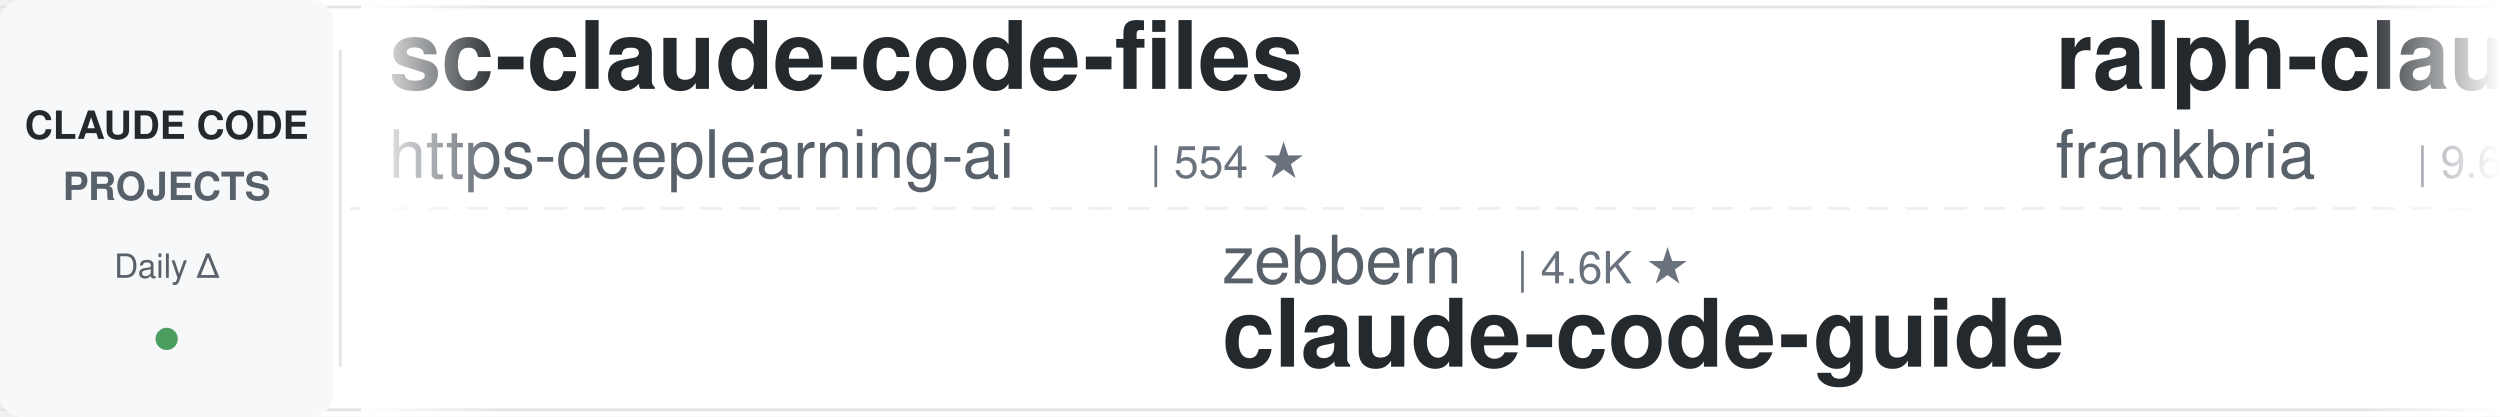
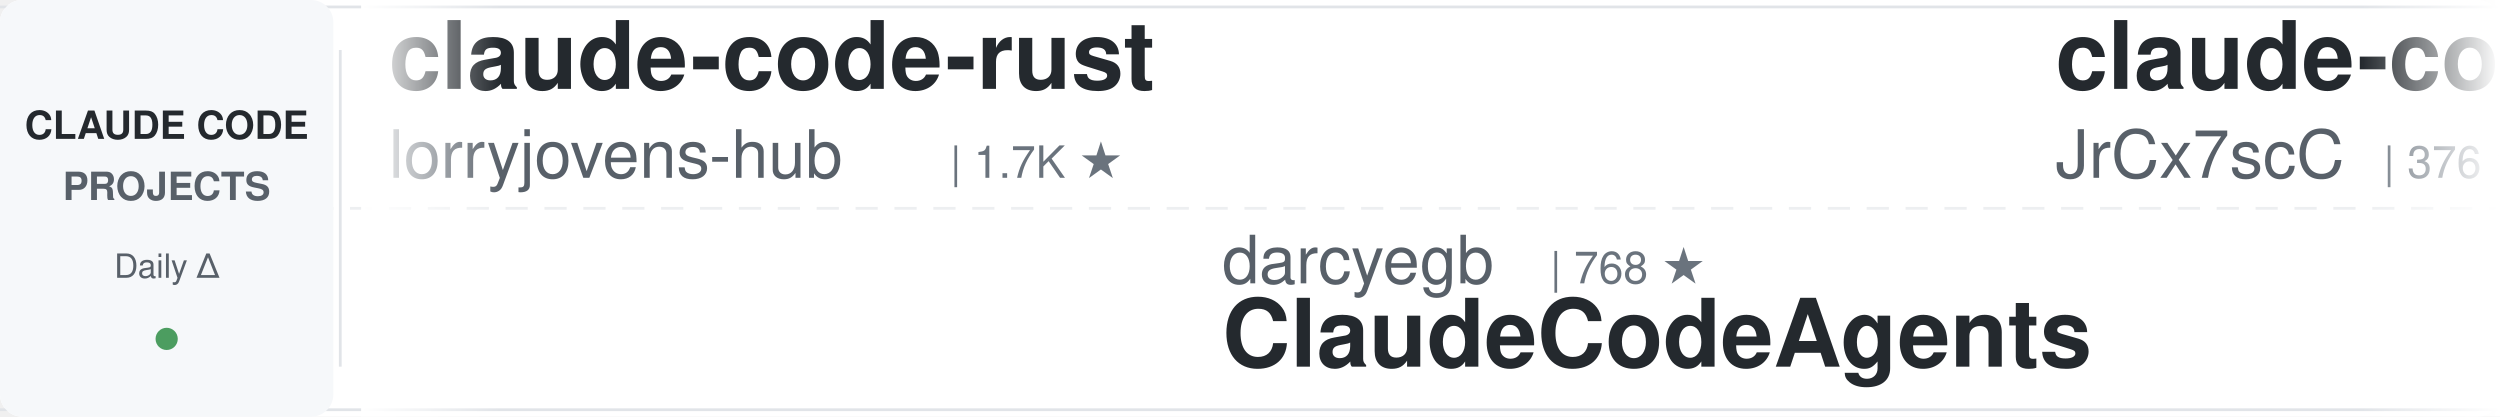
<svg xmlns="http://www.w3.org/2000/svg" width="900" height="150">
  <defs>
    <linearGradient id="leftFade" x1="0%" y1="0%" x2="100%" y2="0%">
      <stop offset="0%" style="stop-color:#ffffff;stop-opacity:1" />
      <stop offset="100%" style="stop-color:#ffffff;stop-opacity:0" />
    </linearGradient>
    <linearGradient id="rightFade" x1="0%" y1="0%" x2="100%" y2="0%">
      <stop offset="0%" style="stop-color:#ffffff;stop-opacity:0" />
      <stop offset="100%" style="stop-color:#ffffff;stop-opacity:1" />
    </linearGradient>
  </defs>
  <rect width="900" height="150" fill="#ffffff" rx="8" />
  <rect x="0" y="2" width="900" height="1" fill="#e1e4e8" />
  <rect x="0" y="147" width="900" height="1" fill="#e1e4e8" />
  <line x1="0" y1="75" x2="900" y2="75" stroke="#e1e4e8" stroke-width="1" stroke-dasharray="8 6" opacity="0.6" />
  <rect x="0" y="0" width="120" height="150" fill="#f6f8fa" rx="8" />
  <text x="60" y="50" font-family="-apple-system, BlinkMacSystemFont, 'Segoe UI', Helvetica, Arial, sans-serif" font-size="14" font-weight="600" fill="#24292e" text-anchor="middle">CLAUDE CODE</text>
  <text x="60" y="72" font-family="-apple-system, BlinkMacSystemFont, 'Segoe UI', Helvetica, Arial, sans-serif" font-size="14" font-weight="600" fill="#586069" text-anchor="middle">PROJECTS</text>
  <text x="60" y="100" font-family="-apple-system, BlinkMacSystemFont, 'Segoe UI', Helvetica, Arial, sans-serif" font-size="12" font-weight="500" fill="#586069" text-anchor="middle">Daily Δ</text>
  <circle cx="60" cy="122" r="4" fill="#22863a" opacity="0.8" />
  <rect x="122" y="18" width="1" height="114" fill="#e1e4e8" />
  <clipPath id="tickerClip">
    <rect x="130" y="0" width="770" height="150" />
  </clipPath>
  <g clip-path="url(#tickerClip)">
    <g id="tickerItems">
      <animateTransform attributeName="transform" attributeType="XML" type="translate" from="0 0" to="-3000 0" dur="54s" repeatCount="indefinite" />
      <g transform="translate(0, 0)">
-         <text x="140" y="32" font-family="-apple-system, BlinkMacSystemFont, 'Segoe UI', Helvetica, Arial, sans-serif" font-size="34" font-weight="600" fill="#24292e">sc-claude-code-files</text>
-         <text x="140" y="64" font-family="-apple-system, BlinkMacSystemFont, 'Segoe UI', Helvetica, Arial, sans-serif" font-size="24" font-weight="400" fill="#586069">https-deeplearning-ai</text>
-         <text x="414" y="64" font-family="-apple-system, BlinkMacSystemFont, 'Segoe UI', Helvetica, Arial, sans-serif" font-size="16" font-weight="500" fill="#6a737d">| 554 ★</text>
+         <text x="140" y="32" font-family="-apple-system, BlinkMacSystemFont, 'Segoe UI', Helvetica, Arial, sans-serif" font-size="34" font-weight="600" fill="#24292e">claude-code-rust</text>
+         <text x="140" y="64" font-family="-apple-system, BlinkMacSystemFont, 'Segoe UI', Helvetica, Arial, sans-serif" font-size="24" font-weight="400" fill="#586069">lorryjovens-hub</text>
+         <text x="342" y="64" font-family="-apple-system, BlinkMacSystemFont, 'Segoe UI', Helvetica, Arial, sans-serif" font-size="16" font-weight="500" fill="#6a737d">| 1.7K ★</text>
      </g>
      <g transform="translate(300, 0)">
-         <text x="140" y="102" font-family="-apple-system, BlinkMacSystemFont, 'Segoe UI', Helvetica, Arial, sans-serif" font-size="24" font-weight="400" fill="#586069">zebbern</text>
-         <text x="246" y="102" font-family="-apple-system, BlinkMacSystemFont, 'Segoe UI', Helvetica, Arial, sans-serif" font-size="16" font-weight="500" fill="#6a737d">| 4.6K ★</text>
-         <text x="140" y="132" font-family="-apple-system, BlinkMacSystemFont, 'Segoe UI', Helvetica, Arial, sans-serif" font-size="34" font-weight="600" fill="#24292e">claude-code-guide</text>
+         <text x="140" y="102" font-family="-apple-system, BlinkMacSystemFont, 'Segoe UI', Helvetica, Arial, sans-serif" font-size="24" font-weight="400" fill="#586069">darcyegb</text>
+         <text x="258" y="102" font-family="-apple-system, BlinkMacSystemFont, 'Segoe UI', Helvetica, Arial, sans-serif" font-size="16" font-weight="500" fill="#6a737d">| 768 ★</text>
+         <text x="140" y="132" font-family="-apple-system, BlinkMacSystemFont, 'Segoe UI', Helvetica, Arial, sans-serif" font-size="34" font-weight="600" fill="#24292e">ClaudeCodeAgents</text>
      </g>
      <g transform="translate(600, 0)">
-         <text x="140" y="32" font-family="-apple-system, BlinkMacSystemFont, 'Segoe UI', Helvetica, Arial, sans-serif" font-size="34" font-weight="600" fill="#24292e">ralph-claude-code</text>
-         <text x="140" y="64" font-family="-apple-system, BlinkMacSystemFont, 'Segoe UI', Helvetica, Arial, sans-serif" font-size="24" font-weight="400" fill="#586069">frankbria</text>
-         <text x="270" y="64" font-family="-apple-system, BlinkMacSystemFont, 'Segoe UI', Helvetica, Arial, sans-serif" font-size="16" font-weight="500" fill="#6a737d">| 9.6K ★</text>
+         <text x="140" y="32" font-family="-apple-system, BlinkMacSystemFont, 'Segoe UI', Helvetica, Arial, sans-serif" font-size="34" font-weight="600" fill="#24292e">claude-code-source</text>
+         <text x="140" y="64" font-family="-apple-system, BlinkMacSystemFont, 'Segoe UI', Helvetica, Arial, sans-serif" font-size="24" font-weight="400" fill="#586069">JrCx7scC</text>
+         <text x="258" y="64" font-family="-apple-system, BlinkMacSystemFont, 'Segoe UI', Helvetica, Arial, sans-serif" font-size="16" font-weight="500" fill="#6a737d">| 376 ★</text>
      </g>
      <g transform="translate(900, 0)">
-         <text x="140" y="102" font-family="-apple-system, BlinkMacSystemFont, 'Segoe UI', Helvetica, Arial, sans-serif" font-size="24" font-weight="400" fill="#586069">luyao618</text>
-         <text x="258" y="102" font-family="-apple-system, BlinkMacSystemFont, 'Segoe UI', Helvetica, Arial, sans-serif" font-size="16" font-weight="500" fill="#6a737d">| 1.7K ★</text>
-         <text x="140" y="132" font-family="-apple-system, BlinkMacSystemFont, 'Segoe UI', Helvetica, Arial, sans-serif" font-size="34" font-weight="600" fill="#24292e">Claude-Code-Source-Study</text>
+         <text x="140" y="102" font-family="-apple-system, BlinkMacSystemFont, 'Segoe UI', Helvetica, Arial, sans-serif" font-size="24" font-weight="400" fill="#586069">huangjia2019</text>
+         <text x="306" y="102" font-family="-apple-system, BlinkMacSystemFont, 'Segoe UI', Helvetica, Arial, sans-serif" font-size="16" font-weight="500" fill="#6a737d">| 1.1K ★</text>
+         <text x="140" y="132" font-family="-apple-system, BlinkMacSystemFont, 'Segoe UI', Helvetica, Arial, sans-serif" font-size="34" font-weight="600" fill="#24292e">claude-code-engineering</text>
      </g>
      <g transform="translate(1200, 0)">
-         <text x="140" y="32" font-family="-apple-system, BlinkMacSystemFont, 'Segoe UI', Helvetica, Arial, sans-serif" font-size="34" font-weight="600" fill="#24292e">claude-code-reverse</text>
-         <text x="140" y="64" font-family="-apple-system, BlinkMacSystemFont, 'Segoe UI', Helvetica, Arial, sans-serif" font-size="24" font-weight="400" fill="#586069">Yuyz0112</text>
-         <text x="258" y="64" font-family="-apple-system, BlinkMacSystemFont, 'Segoe UI', Helvetica, Arial, sans-serif" font-size="16" font-weight="500" fill="#6a737d">| 2.4K ★</text>
-       </g>
-       <g transform="translate(1500, 0)">
-         <text x="140" y="102" font-family="-apple-system, BlinkMacSystemFont, 'Segoe UI', Helvetica, Arial, sans-serif" font-size="24" font-weight="400" fill="#586069">kodu-ai</text>
-         <text x="246" y="102" font-family="-apple-system, BlinkMacSystemFont, 'Segoe UI', Helvetica, Arial, sans-serif" font-size="16" font-weight="500" fill="#6a737d">| 5.2K ★</text>
-         <text x="140" y="132" font-family="-apple-system, BlinkMacSystemFont, 'Segoe UI', Helvetica, Arial, sans-serif" font-size="34" font-weight="600" fill="#24292e">claude-coder</text>
-       </g>
-       <g transform="translate(1800, 0)">
-         <text x="140" y="32" font-family="-apple-system, BlinkMacSystemFont, 'Segoe UI', Helvetica, Arial, sans-serif" font-size="34" font-weight="600" fill="#24292e">claude-code-guide</text>
-         <text x="140" y="64" font-family="-apple-system, BlinkMacSystemFont, 'Segoe UI', Helvetica, Arial, sans-serif" font-size="24" font-weight="400" fill="#586069">Cranot</text>
-         <text x="234" y="64" font-family="-apple-system, BlinkMacSystemFont, 'Segoe UI', Helvetica, Arial, sans-serif" font-size="16" font-weight="500" fill="#6a737d">| 2.9K ★</text>
-       </g>
-       <g transform="translate(2100, 0)">
-         <text x="140" y="102" font-family="-apple-system, BlinkMacSystemFont, 'Segoe UI', Helvetica, Arial, sans-serif" font-size="24" font-weight="400" fill="#586069">xu-xiang</text>
-         <text x="258" y="102" font-family="-apple-system, BlinkMacSystemFont, 'Segoe UI', Helvetica, Arial, sans-serif" font-size="16" font-weight="500" fill="#6a737d">| 2.0K ★</text>
-         <text x="140" y="132" font-family="-apple-system, BlinkMacSystemFont, 'Segoe UI', Helvetica, Arial, sans-serif" font-size="34" font-weight="600" fill="#24292e">everything-claude-code-z...</text>
-       </g>
-       <g transform="translate(2400, 0)">
        <text x="140" y="32" font-family="-apple-system, BlinkMacSystemFont, 'Segoe UI', Helvetica, Arial, sans-serif" font-size="34" font-weight="600" fill="#24292e">system_prompts_leaks</text>
        <text x="140" y="64" font-family="-apple-system, BlinkMacSystemFont, 'Segoe UI', Helvetica, Arial, sans-serif" font-size="24" font-weight="400" fill="#586069">asgeirtj</text>
        <text x="258" y="64" font-family="-apple-system, BlinkMacSystemFont, 'Segoe UI', Helvetica, Arial, sans-serif" font-size="16" font-weight="500" fill="#6a737d">| 68.2K ★</text>
      </g>
+       <g transform="translate(1500, 0)">
+         <text x="140" y="102" font-family="-apple-system, BlinkMacSystemFont, 'Segoe UI', Helvetica, Arial, sans-serif" font-size="24" font-weight="400" fill="#586069">Cranot</text>
+         <text x="234" y="102" font-family="-apple-system, BlinkMacSystemFont, 'Segoe UI', Helvetica, Arial, sans-serif" font-size="16" font-weight="500" fill="#6a737d">| 2.9K ★</text>
+         <text x="140" y="132" font-family="-apple-system, BlinkMacSystemFont, 'Segoe UI', Helvetica, Arial, sans-serif" font-size="34" font-weight="600" fill="#24292e">claude-code-guide</text>
+       </g>
+       <g transform="translate(1800, 0)">
+         <text x="140" y="32" font-family="-apple-system, BlinkMacSystemFont, 'Segoe UI', Helvetica, Arial, sans-serif" font-size="34" font-weight="600" fill="#24292e">Claude-Code-Game-Studios</text>
+         <text x="140" y="64" font-family="-apple-system, BlinkMacSystemFont, 'Segoe UI', Helvetica, Arial, sans-serif" font-size="24" font-weight="400" fill="#586069">Donchitos</text>
+         <text x="270" y="64" font-family="-apple-system, BlinkMacSystemFont, 'Segoe UI', Helvetica, Arial, sans-serif" font-size="16" font-weight="500" fill="#6a737d">| 25.4K ★</text>
+       </g>
+       <g transform="translate(2100, 0)">
+         <text x="140" y="102" font-family="-apple-system, BlinkMacSystemFont, 'Segoe UI', Helvetica, Arial, sans-serif" font-size="24" font-weight="400" fill="#586069">fuergaosi233</text>
+         <text x="306" y="102" font-family="-apple-system, BlinkMacSystemFont, 'Segoe UI', Helvetica, Arial, sans-serif" font-size="16" font-weight="500" fill="#6a737d">| 2.8K ★</text>
+         <text x="140" y="132" font-family="-apple-system, BlinkMacSystemFont, 'Segoe UI', Helvetica, Arial, sans-serif" font-size="34" font-weight="600" fill="#24292e">claude-code-proxy</text>
+       </g>
+       <g transform="translate(2400, 0)">
+         <text x="140" y="32" font-family="-apple-system, BlinkMacSystemFont, 'Segoe UI', Helvetica, Arial, sans-serif" font-size="34" font-weight="600" fill="#24292e">claude-code-source</text>
+         <text x="140" y="64" font-family="-apple-system, BlinkMacSystemFont, 'Segoe UI', Helvetica, Arial, sans-serif" font-size="24" font-weight="400" fill="#586069">AprilNEA</text>
+         <text x="258" y="64" font-family="-apple-system, BlinkMacSystemFont, 'Segoe UI', Helvetica, Arial, sans-serif" font-size="16" font-weight="500" fill="#6a737d">| 391 ★</text>
+       </g>
      <g transform="translate(2700, 0)">
-         <text x="140" y="102" font-family="-apple-system, BlinkMacSystemFont, 'Segoe UI', Helvetica, Arial, sans-serif" font-size="24" font-weight="400" fill="#586069">anthropics</text>
-         <text x="282" y="102" font-family="-apple-system, BlinkMacSystemFont, 'Segoe UI', Helvetica, Arial, sans-serif" font-size="16" font-weight="500" fill="#6a737d">| 6.3K ★</text>
-         <text x="140" y="132" font-family="-apple-system, BlinkMacSystemFont, 'Segoe UI', Helvetica, Arial, sans-serif" font-size="34" font-weight="600" fill="#24292e">claude-code-security-rev...</text>
+         <text x="140" y="102" font-family="-apple-system, BlinkMacSystemFont, 'Segoe UI', Helvetica, Arial, sans-serif" font-size="24" font-weight="400" fill="#586069">shanraisshan</text>
+         <text x="306" y="102" font-family="-apple-system, BlinkMacSystemFont, 'Segoe UI', Helvetica, Arial, sans-serif" font-size="16" font-weight="500" fill="#6a737d">| 66.3K ★</text>
+         <text x="140" y="132" font-family="-apple-system, BlinkMacSystemFont, 'Segoe UI', Helvetica, Arial, sans-serif" font-size="34" font-weight="600" fill="#24292e">claude-code-best-practic...</text>
      </g>
      <g transform="translate(3000, 0)">
-         <text x="140" y="32" font-family="-apple-system, BlinkMacSystemFont, 'Segoe UI', Helvetica, Arial, sans-serif" font-size="34" font-weight="600" fill="#24292e">sc-claude-code-files</text>
-         <text x="140" y="64" font-family="-apple-system, BlinkMacSystemFont, 'Segoe UI', Helvetica, Arial, sans-serif" font-size="24" font-weight="400" fill="#586069">https-deeplearning-ai</text>
-         <text x="414" y="64" font-family="-apple-system, BlinkMacSystemFont, 'Segoe UI', Helvetica, Arial, sans-serif" font-size="16" font-weight="500" fill="#6a737d">| 554 ★</text>
+         <text x="140" y="32" font-family="-apple-system, BlinkMacSystemFont, 'Segoe UI', Helvetica, Arial, sans-serif" font-size="34" font-weight="600" fill="#24292e">claude-code-rust</text>
+         <text x="140" y="64" font-family="-apple-system, BlinkMacSystemFont, 'Segoe UI', Helvetica, Arial, sans-serif" font-size="24" font-weight="400" fill="#586069">lorryjovens-hub</text>
+         <text x="342" y="64" font-family="-apple-system, BlinkMacSystemFont, 'Segoe UI', Helvetica, Arial, sans-serif" font-size="16" font-weight="500" fill="#6a737d">| 1.7K ★</text>
      </g>
      <g transform="translate(3300, 0)">
-         <text x="140" y="102" font-family="-apple-system, BlinkMacSystemFont, 'Segoe UI', Helvetica, Arial, sans-serif" font-size="24" font-weight="400" fill="#586069">zebbern</text>
-         <text x="246" y="102" font-family="-apple-system, BlinkMacSystemFont, 'Segoe UI', Helvetica, Arial, sans-serif" font-size="16" font-weight="500" fill="#6a737d">| 4.6K ★</text>
-         <text x="140" y="132" font-family="-apple-system, BlinkMacSystemFont, 'Segoe UI', Helvetica, Arial, sans-serif" font-size="34" font-weight="600" fill="#24292e">claude-code-guide</text>
+         <text x="140" y="102" font-family="-apple-system, BlinkMacSystemFont, 'Segoe UI', Helvetica, Arial, sans-serif" font-size="24" font-weight="400" fill="#586069">darcyegb</text>
+         <text x="258" y="102" font-family="-apple-system, BlinkMacSystemFont, 'Segoe UI', Helvetica, Arial, sans-serif" font-size="16" font-weight="500" fill="#6a737d">| 768 ★</text>
+         <text x="140" y="132" font-family="-apple-system, BlinkMacSystemFont, 'Segoe UI', Helvetica, Arial, sans-serif" font-size="34" font-weight="600" fill="#24292e">ClaudeCodeAgents</text>
      </g>
      <g transform="translate(3600, 0)">
-         <text x="140" y="32" font-family="-apple-system, BlinkMacSystemFont, 'Segoe UI', Helvetica, Arial, sans-serif" font-size="34" font-weight="600" fill="#24292e">ralph-claude-code</text>
-         <text x="140" y="64" font-family="-apple-system, BlinkMacSystemFont, 'Segoe UI', Helvetica, Arial, sans-serif" font-size="24" font-weight="400" fill="#586069">frankbria</text>
-         <text x="270" y="64" font-family="-apple-system, BlinkMacSystemFont, 'Segoe UI', Helvetica, Arial, sans-serif" font-size="16" font-weight="500" fill="#6a737d">| 9.6K ★</text>
+         <text x="140" y="32" font-family="-apple-system, BlinkMacSystemFont, 'Segoe UI', Helvetica, Arial, sans-serif" font-size="34" font-weight="600" fill="#24292e">claude-code-source</text>
+         <text x="140" y="64" font-family="-apple-system, BlinkMacSystemFont, 'Segoe UI', Helvetica, Arial, sans-serif" font-size="24" font-weight="400" fill="#586069">JrCx7scC</text>
+         <text x="258" y="64" font-family="-apple-system, BlinkMacSystemFont, 'Segoe UI', Helvetica, Arial, sans-serif" font-size="16" font-weight="500" fill="#6a737d">| 376 ★</text>
      </g>
      <g transform="translate(3900, 0)">
-         <text x="140" y="102" font-family="-apple-system, BlinkMacSystemFont, 'Segoe UI', Helvetica, Arial, sans-serif" font-size="24" font-weight="400" fill="#586069">luyao618</text>
-         <text x="258" y="102" font-family="-apple-system, BlinkMacSystemFont, 'Segoe UI', Helvetica, Arial, sans-serif" font-size="16" font-weight="500" fill="#6a737d">| 1.7K ★</text>
-         <text x="140" y="132" font-family="-apple-system, BlinkMacSystemFont, 'Segoe UI', Helvetica, Arial, sans-serif" font-size="34" font-weight="600" fill="#24292e">Claude-Code-Source-Study</text>
+         <text x="140" y="102" font-family="-apple-system, BlinkMacSystemFont, 'Segoe UI', Helvetica, Arial, sans-serif" font-size="24" font-weight="400" fill="#586069">huangjia2019</text>
+         <text x="306" y="102" font-family="-apple-system, BlinkMacSystemFont, 'Segoe UI', Helvetica, Arial, sans-serif" font-size="16" font-weight="500" fill="#6a737d">| 1.1K ★</text>
+         <text x="140" y="132" font-family="-apple-system, BlinkMacSystemFont, 'Segoe UI', Helvetica, Arial, sans-serif" font-size="34" font-weight="600" fill="#24292e">claude-code-engineering</text>
      </g>
    </g>
  </g>
  <rect x="130" y="0" width="50" height="150" fill="url(#leftFade)" />
  <rect x="850" y="0" width="50" height="150" fill="url(#rightFade)" />
</svg>
